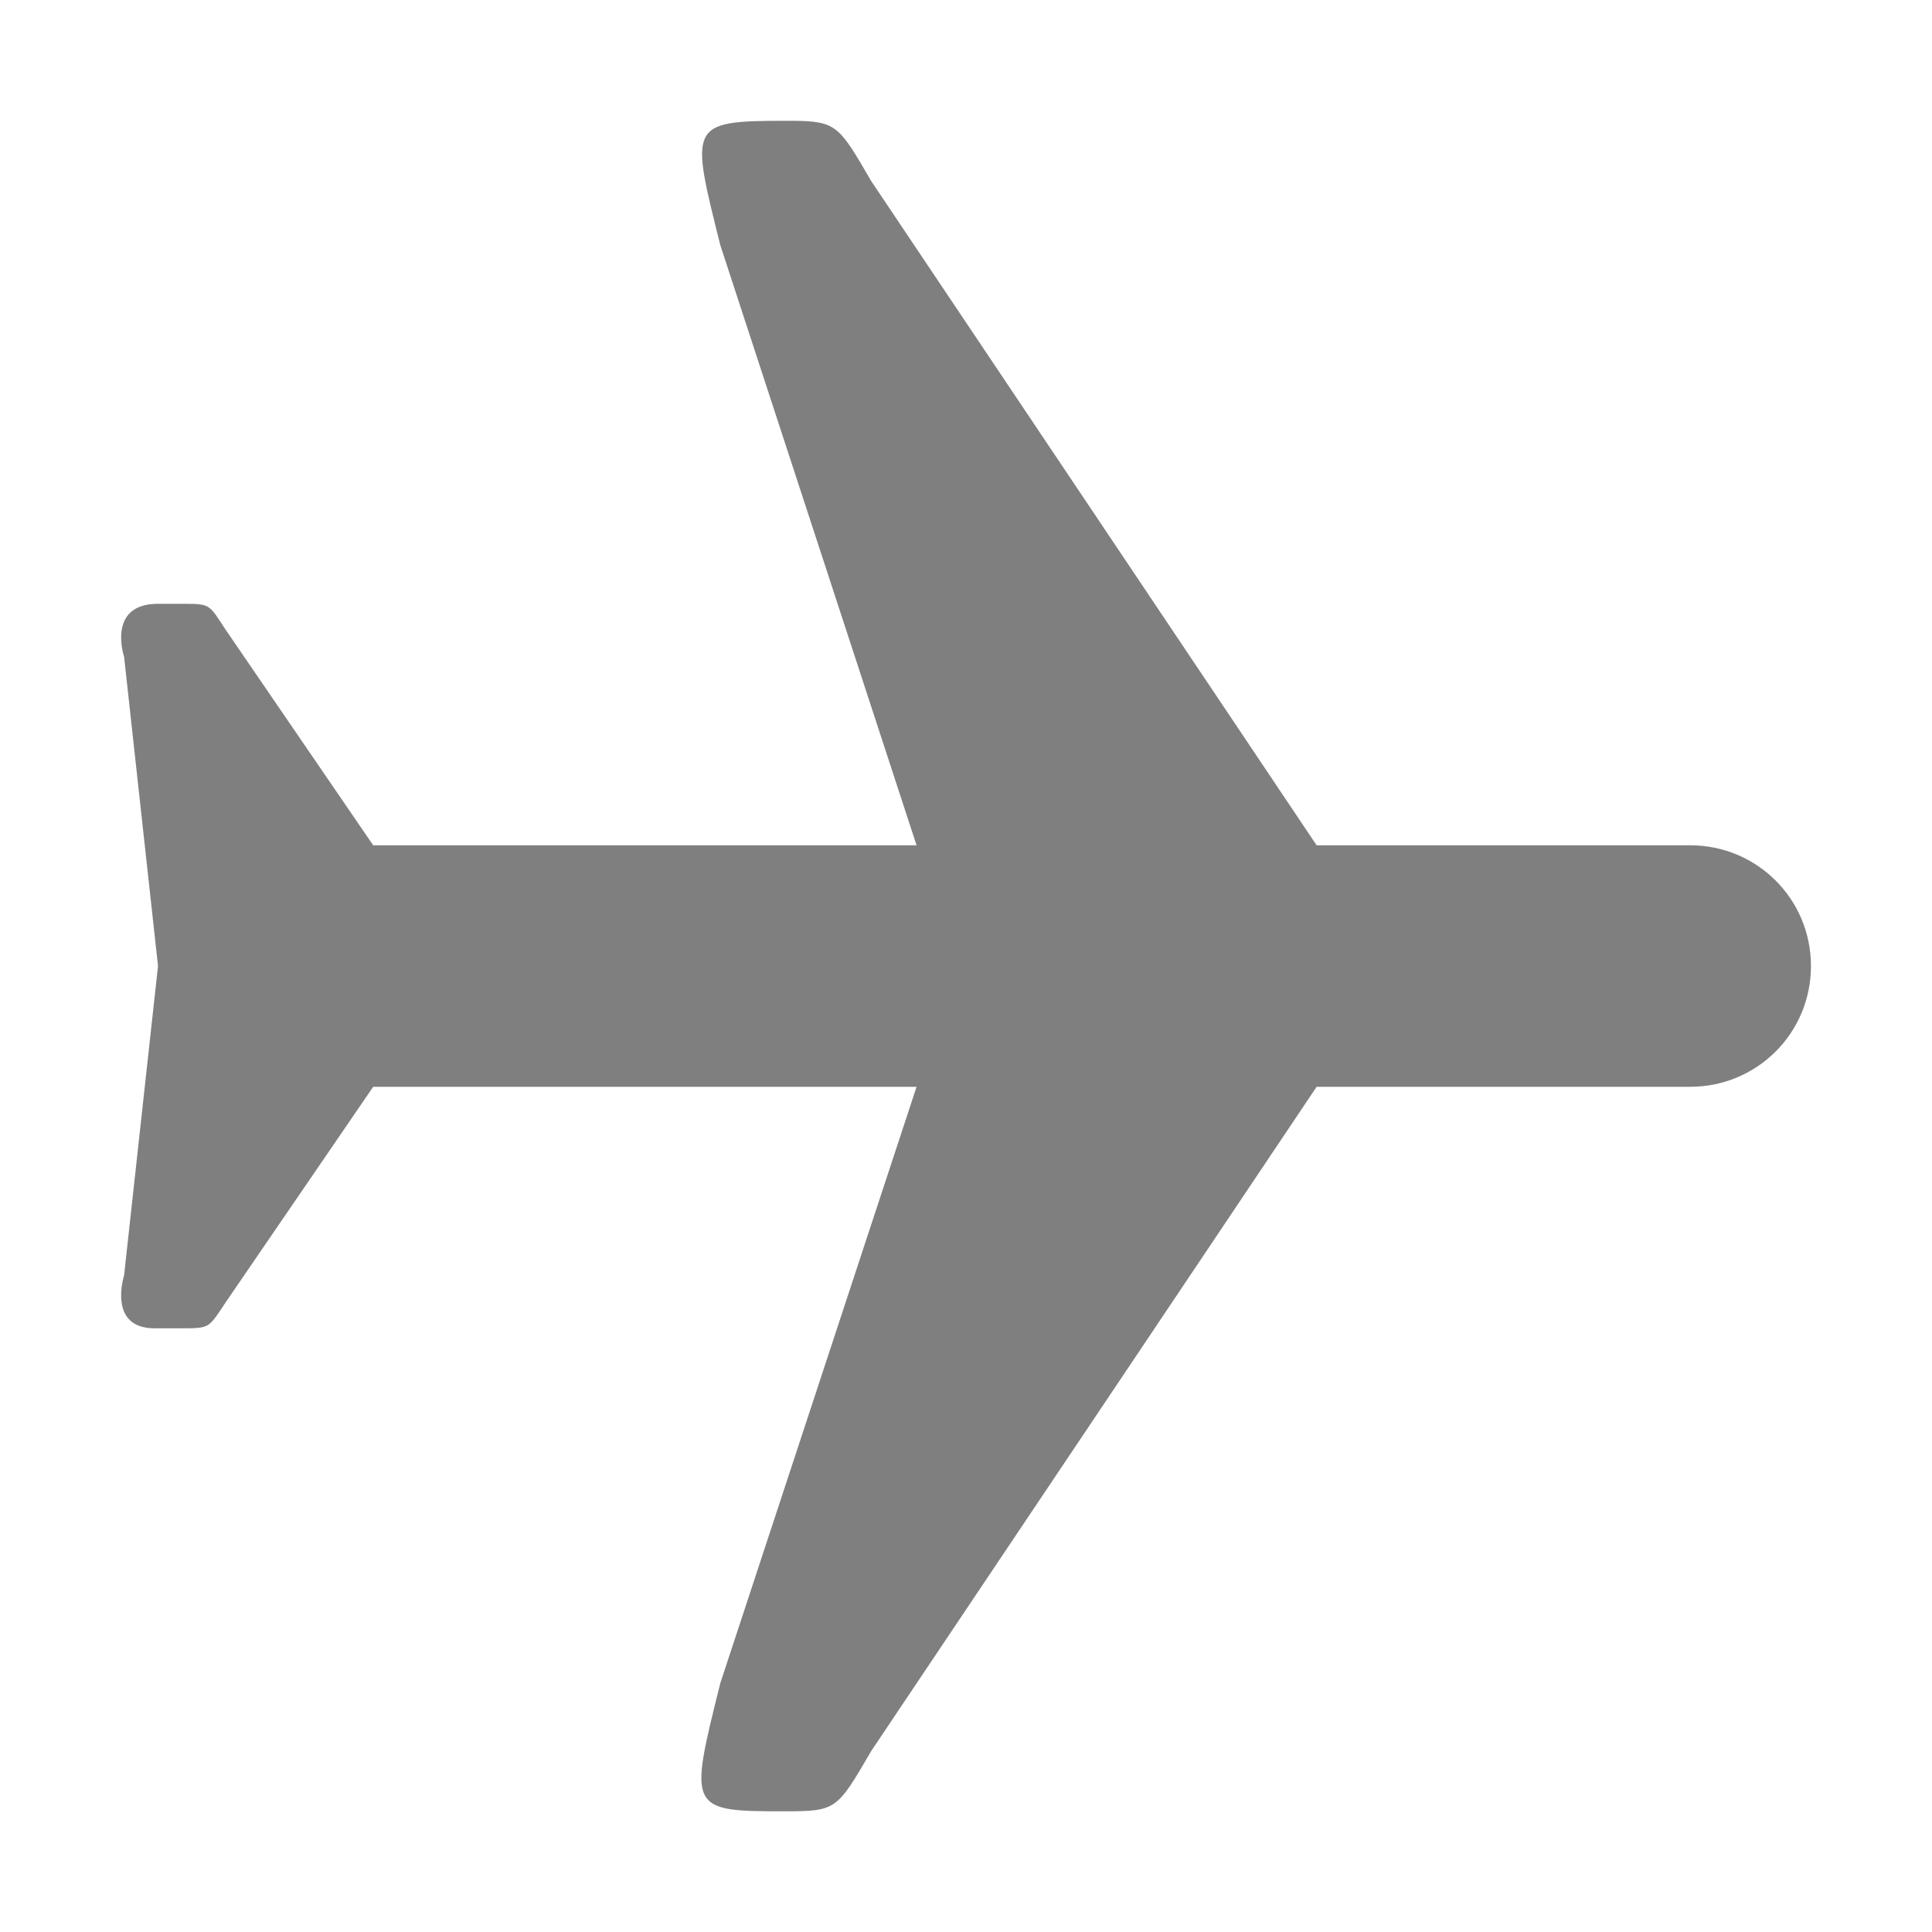
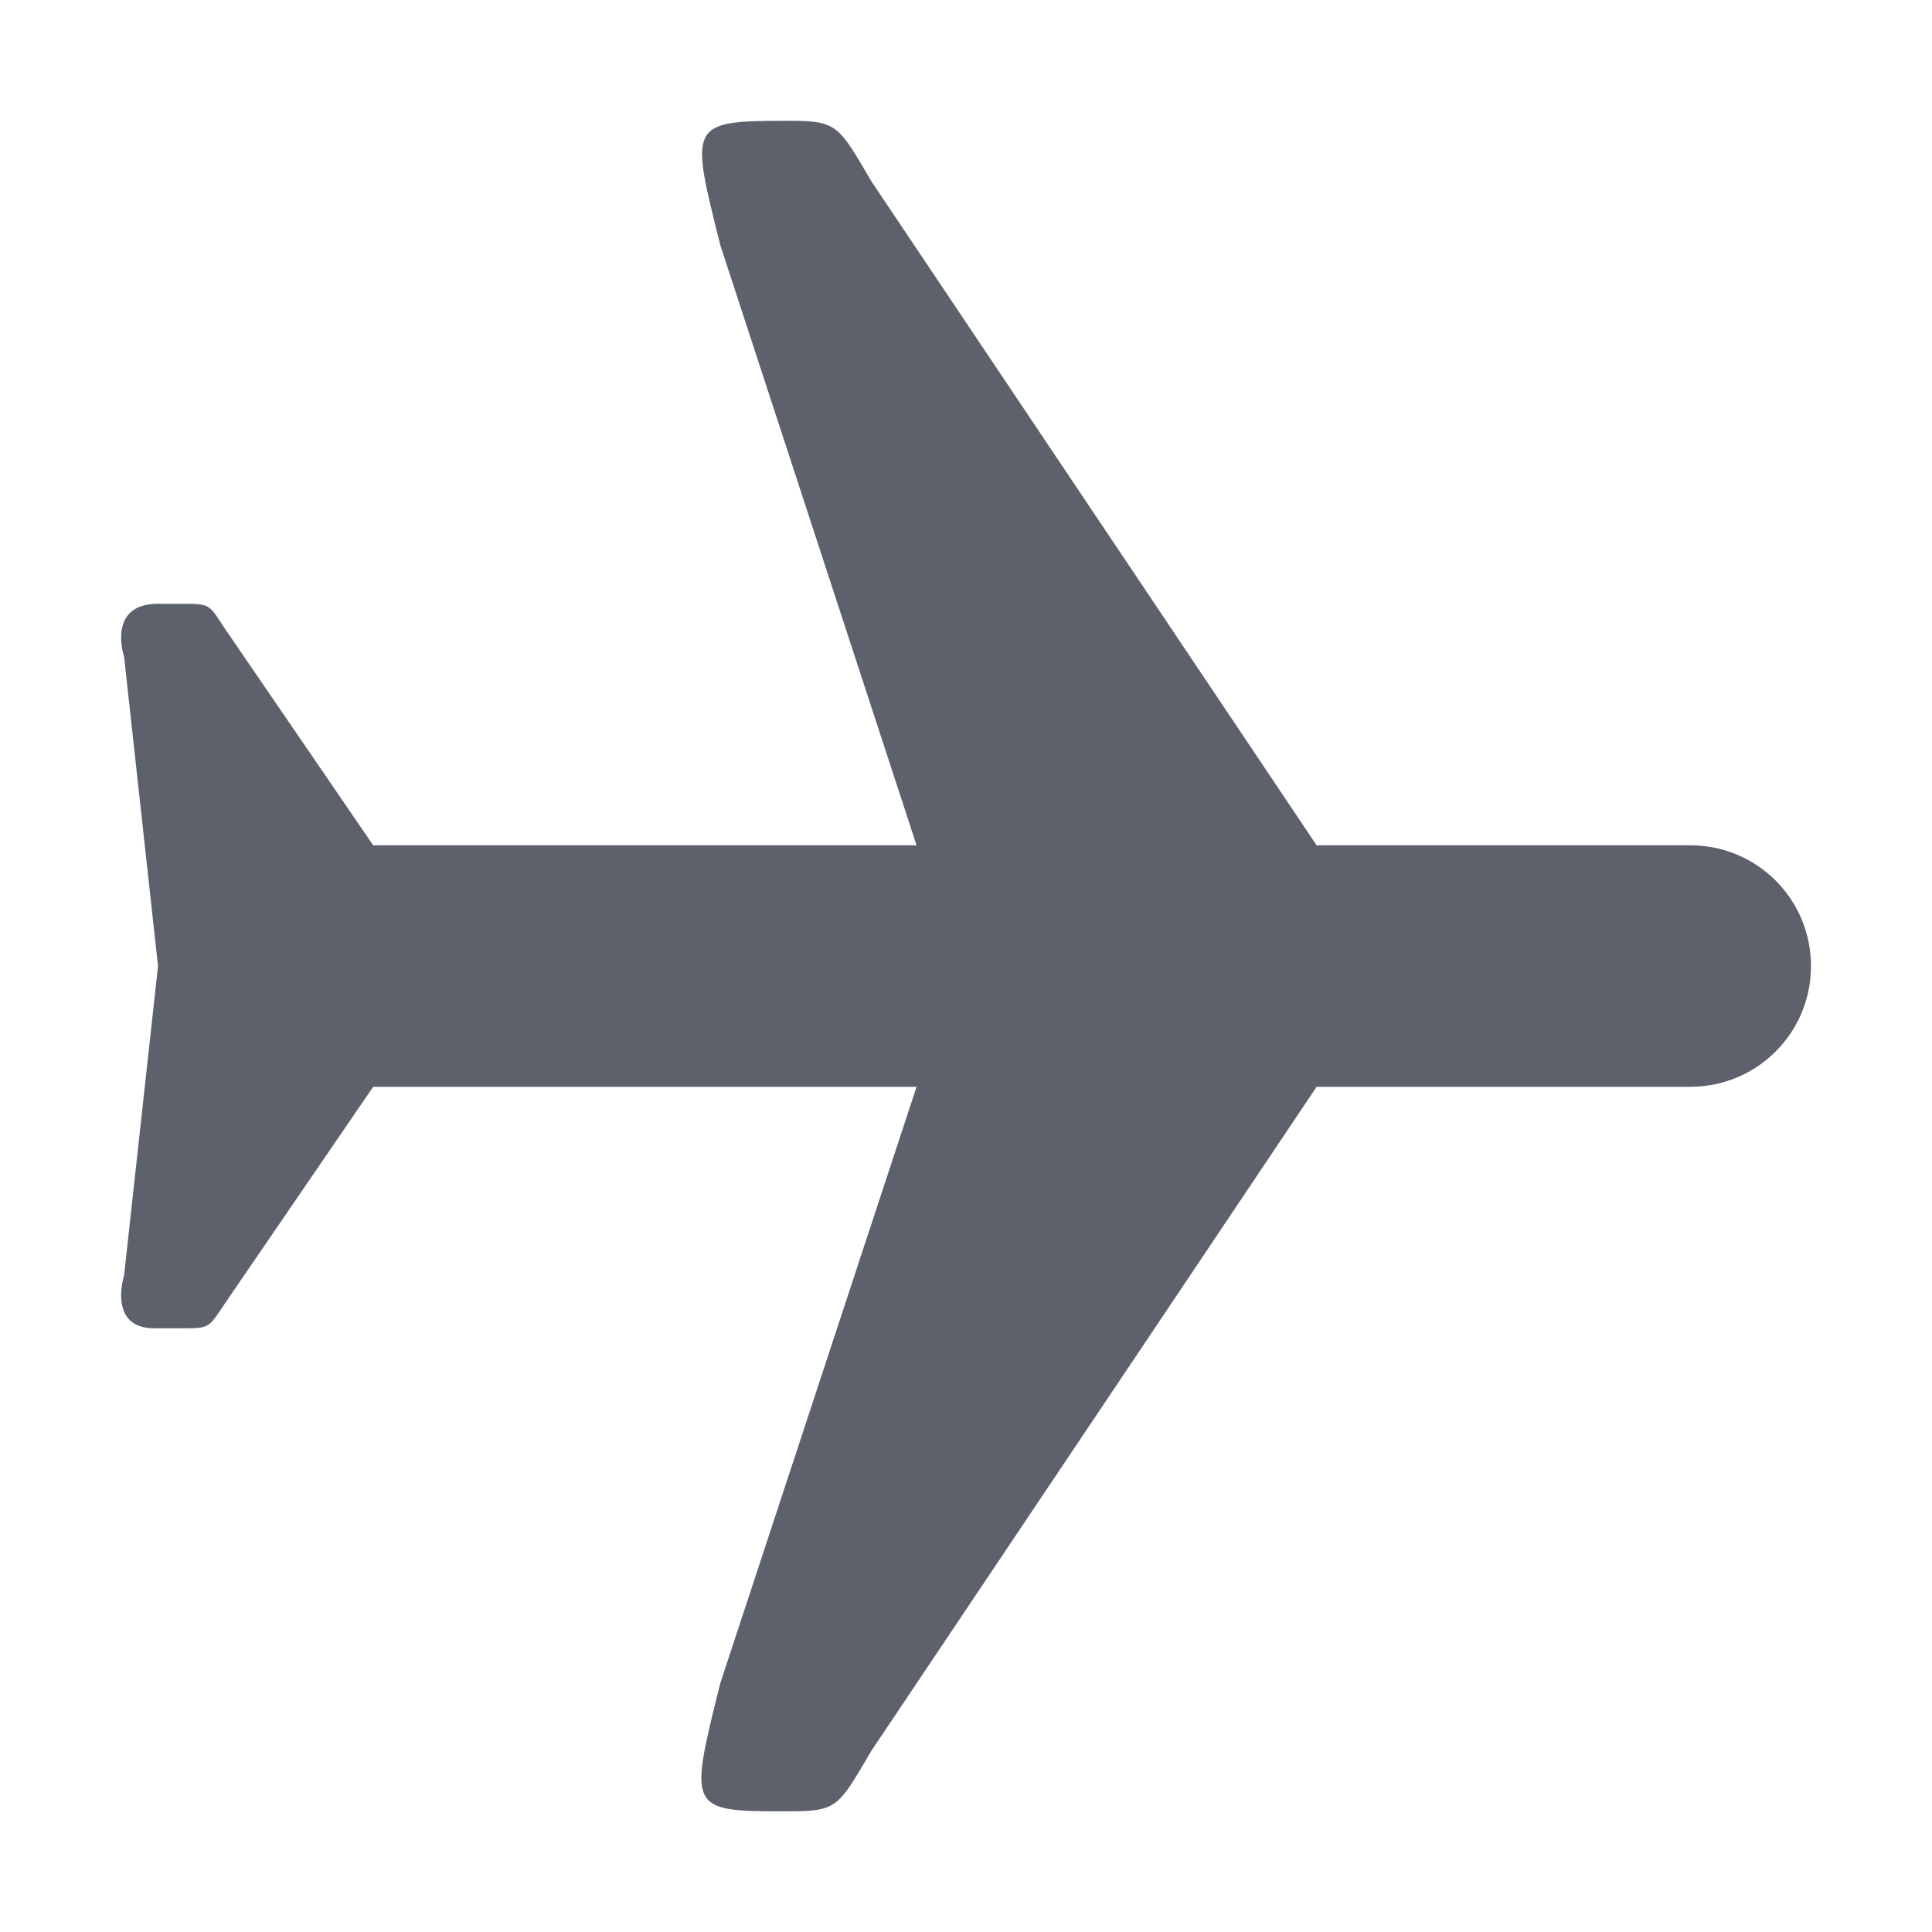
<svg xmlns="http://www.w3.org/2000/svg" xmlns:ns1="http://www.openswatchbook.org/uri/2009/osb" height="16" id="svg7384" style="enable-background:new" version="1.1" width="16">
  <defs id="defs7386">
    <linearGradient id="linearGradient6882" ns1:paint="solid">
-       <stop id="stop6884" offset="0" style="stop-color:#7f7f7f;stop-opacity:1;" />
+       <stop id="stop6884" offset="0" style="stop-color:#5c616c;stop-opacity:1;" />
    </linearGradient>
    <linearGradient id="linearGradient5606" ns1:paint="solid">
      <stop id="stop5608" offset="0" style="stop-color:#000000;stop-opacity:1;" />
    </linearGradient>
    <filter id="filter7554" style="color-interpolation-filters:sRGB">
      <feBlend id="feBlend7556" in2="BackgroundImage" mode="darken" />
    </filter>
  </defs>
  <g id="layer9" style="display:inline" transform="translate(-265.0004,395.0034)">
-     <path d="m 271.497,-394.003 c -0.794,9.7e-4 -0.781,0.033 -0.531,1.031 l 1.625,4.969 -4.5,0 -1.219,-1.781 c -0.139,-0.209 -0.123,-0.219 -0.344,-0.219 l -0.219,0 c -0.428,0 -0.281,0.438 -0.281,0.438 l 0.281,2.562 -0.281,2.562 c 0,0 -0.14,0.437 0.25,0.438 l 0.25,0 c 0.212,0 0.204,-0.009 0.344,-0.219 l 1.219,-1.781 4.5,0 -1.625,4.938 c -0.262,1.047 -0.265,1.063 0.531,1.062 0.432,0 0.434,-0.012 0.719,-0.5 l 3.688,-5.5 3.094,0 c 0.554,0 1,-0.446 1,-1 0,-0.554 -0.446,-1 -1,-1 l -3.094,0 -3.688,-5.5 c -0.267,-0.457 -0.283,-0.498 -0.656,-0.5 l -0.062,0 z" id="path6273" style="fill:#7f7f7f;fill-opacity:1;stroke:none" />
+     <path d="m 271.497,-394.003 c -0.794,9.7e-4 -0.781,0.033 -0.531,1.031 l 1.625,4.969 -4.5,0 -1.219,-1.781 c -0.139,-0.209 -0.123,-0.219 -0.344,-0.219 l -0.219,0 c -0.428,0 -0.281,0.438 -0.281,0.438 l 0.281,2.562 -0.281,2.562 c 0,0 -0.14,0.437 0.25,0.438 l 0.25,0 c 0.212,0 0.204,-0.009 0.344,-0.219 l 1.219,-1.781 4.5,0 -1.625,4.938 c -0.262,1.047 -0.265,1.063 0.531,1.062 0.432,0 0.434,-0.012 0.719,-0.5 l 3.688,-5.5 3.094,0 c 0.554,0 1,-0.446 1,-1 0,-0.554 -0.446,-1 -1,-1 l -3.094,0 -3.688,-5.5 c -0.267,-0.457 -0.283,-0.498 -0.656,-0.5 l -0.062,0 z" id="path6273" style="fill:#5c616c;fill-opacity:1;stroke:none" />
  </g>
  <g id="layer10" style="display:inline;filter:url(#filter7554)" transform="translate(-265.0004,395.0034)" />
  <g id="layer1" style="display:inline" transform="translate(-24.00021,-221.9966)" />
  <g id="layer14" style="display:inline" transform="translate(-265.0004,395.0034)" />
  <g id="layer15" style="display:inline" transform="translate(-265.0004,395.0034)" />
  <g id="g71291" style="display:inline" transform="translate(-265.0004,395.0034)" />
  <g id="layer2" style="display:inline" transform="translate(-24.00021,-71.99664)" />
  <g id="layer12" style="display:inline" transform="translate(-265.0004,395.0034)" />
</svg>
